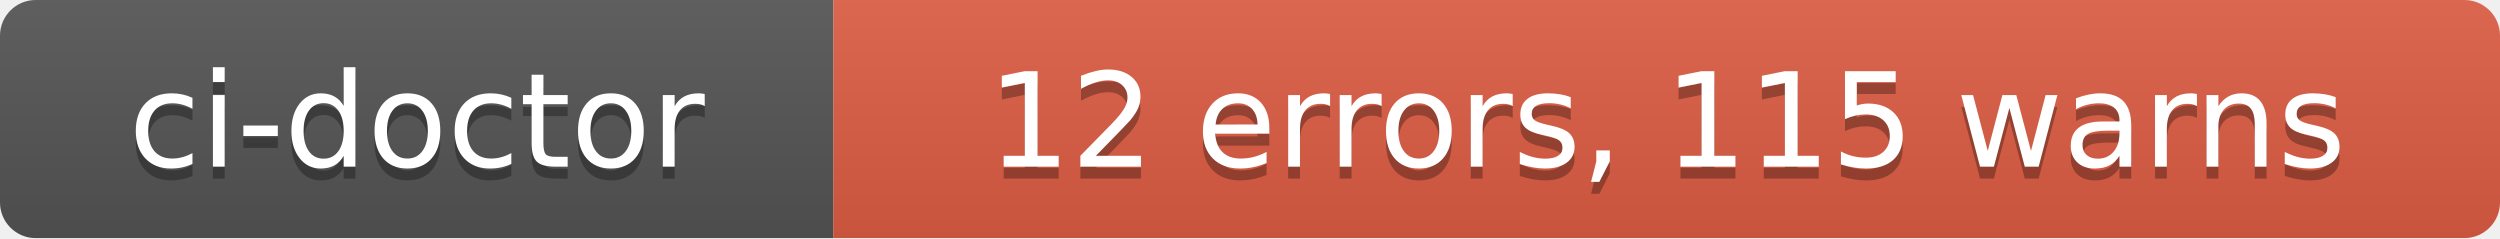
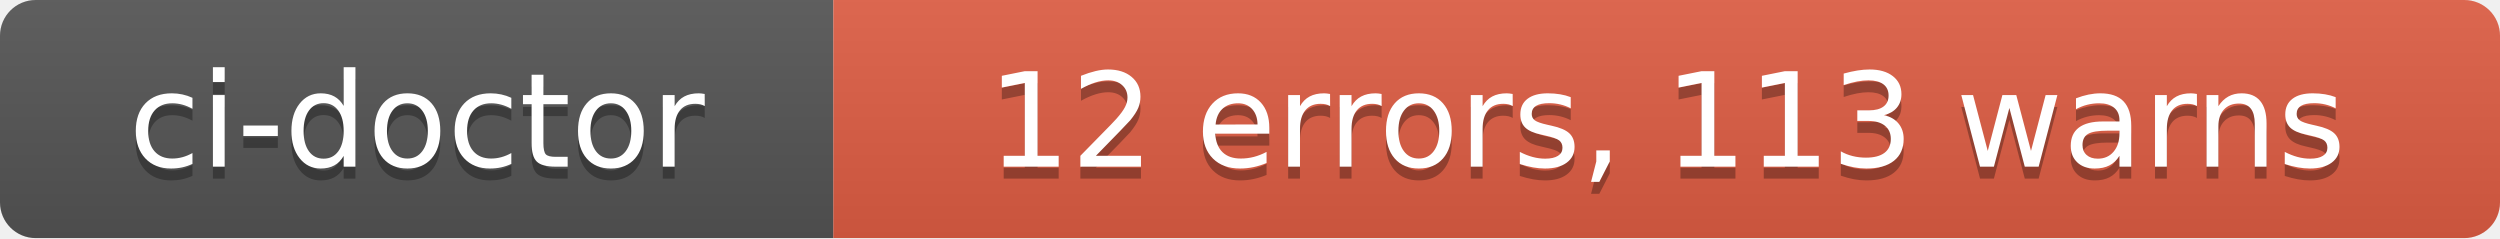
- <svg xmlns="http://www.w3.org/2000/svg" width="210" height="20" role="img" aria-label="ci-doctor: 12 errors, 115 warns">
+ <svg xmlns="http://www.w3.org/2000/svg" width="210" height="20" role="img" aria-label="ci-doctor: 12 errors, 113 warns">
  <linearGradient id="s" x2="0" y2="100%">
    <stop offset="0" stop-color="#bbb" stop-opacity=".1" />
    <stop offset="1" stop-opacity=".1" />
  </linearGradient>
  <clipPath id="r">
    <rect width="210" height="20" rx="3" fill="#fff" />
  </clipPath>
  <g clip-path="url(#r)">
    <rect width="70" height="20" fill="#555" />
    <rect x="70" width="140" height="20" fill="#e05d44" />
    <rect width="210" height="20" fill="url(#s)" />
  </g>
  <g fill="#fff" text-anchor="middle" font-family="Verdana,Geneva,DejaVu Sans,sans-serif" text-rendering="geometricPrecision" font-size="110">
    <text aria-hidden="true" x="350" y="150" fill="#010101" fill-opacity=".3" transform="scale(.1)" textLength="580">ci-doctor</text>
    <text x="350" y="140" transform="scale(.1)" fill="#fff" textLength="580">ci-doctor</text>
-     <text aria-hidden="true" x="1400" y="150" fill="#010101" fill-opacity=".3" transform="scale(.1)" textLength="1280">12 errors, 115 warns</text>
-     <text x="1400" y="140" transform="scale(.1)" fill="#fff" textLength="1280">12 errors, 115 warns</text>
+     <text aria-hidden="true" x="1400" y="150" fill="#010101" fill-opacity=".3" transform="scale(.1)" textLength="1280">12 errors, 113 warns</text>
+     <text x="1400" y="140" transform="scale(.1)" fill="#fff" textLength="1280">12 errors, 113 warns</text>
  </g>
</svg>
